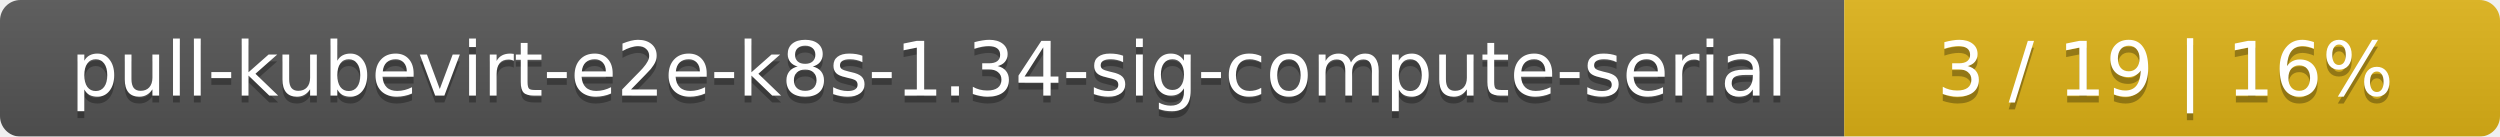
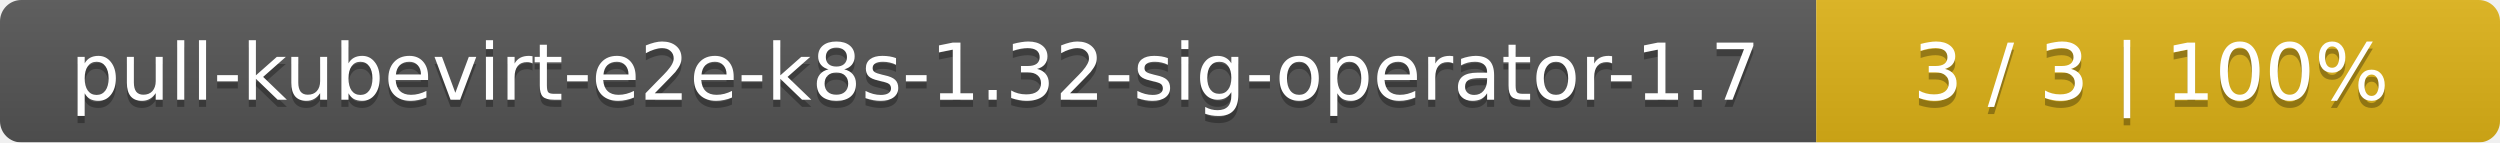
- <svg xmlns="http://www.w3.org/2000/svg" width="366" height="20">
+ <svg xmlns="http://www.w3.org/2000/svg" width="351" height="20">
  <linearGradient id="smooth" x2="0" y2="100%">
    <stop offset="0" stop-color="#bbb" stop-opacity=".1" />
    <stop offset="1" stop-opacity=".1" />
  </linearGradient>
  <mask id="round">
-     <rect width="366" height="20" rx="3" fill="#fff" />
+     <rect width="351" height="20" rx="3" fill="#fff" />
  </mask>
  <g mask="url(#round)">
-     <rect width="270" height="20" fill="#555" />
-     <rect x="270" width="96" height="20" fill="#dfb317" />
-     <rect width="366" height="20" fill="url(#smooth)" />
+     <rect width="255" height="20" fill="#555" />
+     <rect x="255" width="96" height="20" fill="#dfb317" />
+     <rect width="351" height="20" fill="url(#smooth)" />
  </g>
  <g fill="#fff" text-anchor="middle" font-family="DejaVu Sans,Verdana,Geneva,sans-serif" font-size="11">
-     <text x="136" y="15" fill="#010101" fill-opacity=".3">pull-kubevirt-e2e-k8s-1.34-sig-compute-serial</text>
-     <text x="136" y="14">pull-kubevirt-e2e-k8s-1.34-sig-compute-serial</text>
-     <text x="317" y="15" fill="#010101" fill-opacity=".3">3 / 19    |    16%</text>
-     <text x="317" y="14">3 / 19    |    16%</text>
+     <text x="128.5" y="15" fill="#010101" fill-opacity=".3">pull-kubevirt-e2e-k8s-1.32-sig-operator-1.7</text>
+     <text x="128.5" y="14">pull-kubevirt-e2e-k8s-1.32-sig-operator-1.7</text>
+     <text x="302" y="15" fill="#010101" fill-opacity=".3">3 / 3    |    100%</text>
+     <text x="302" y="14">3 / 3    |    100%</text>
  </g>
</svg>
